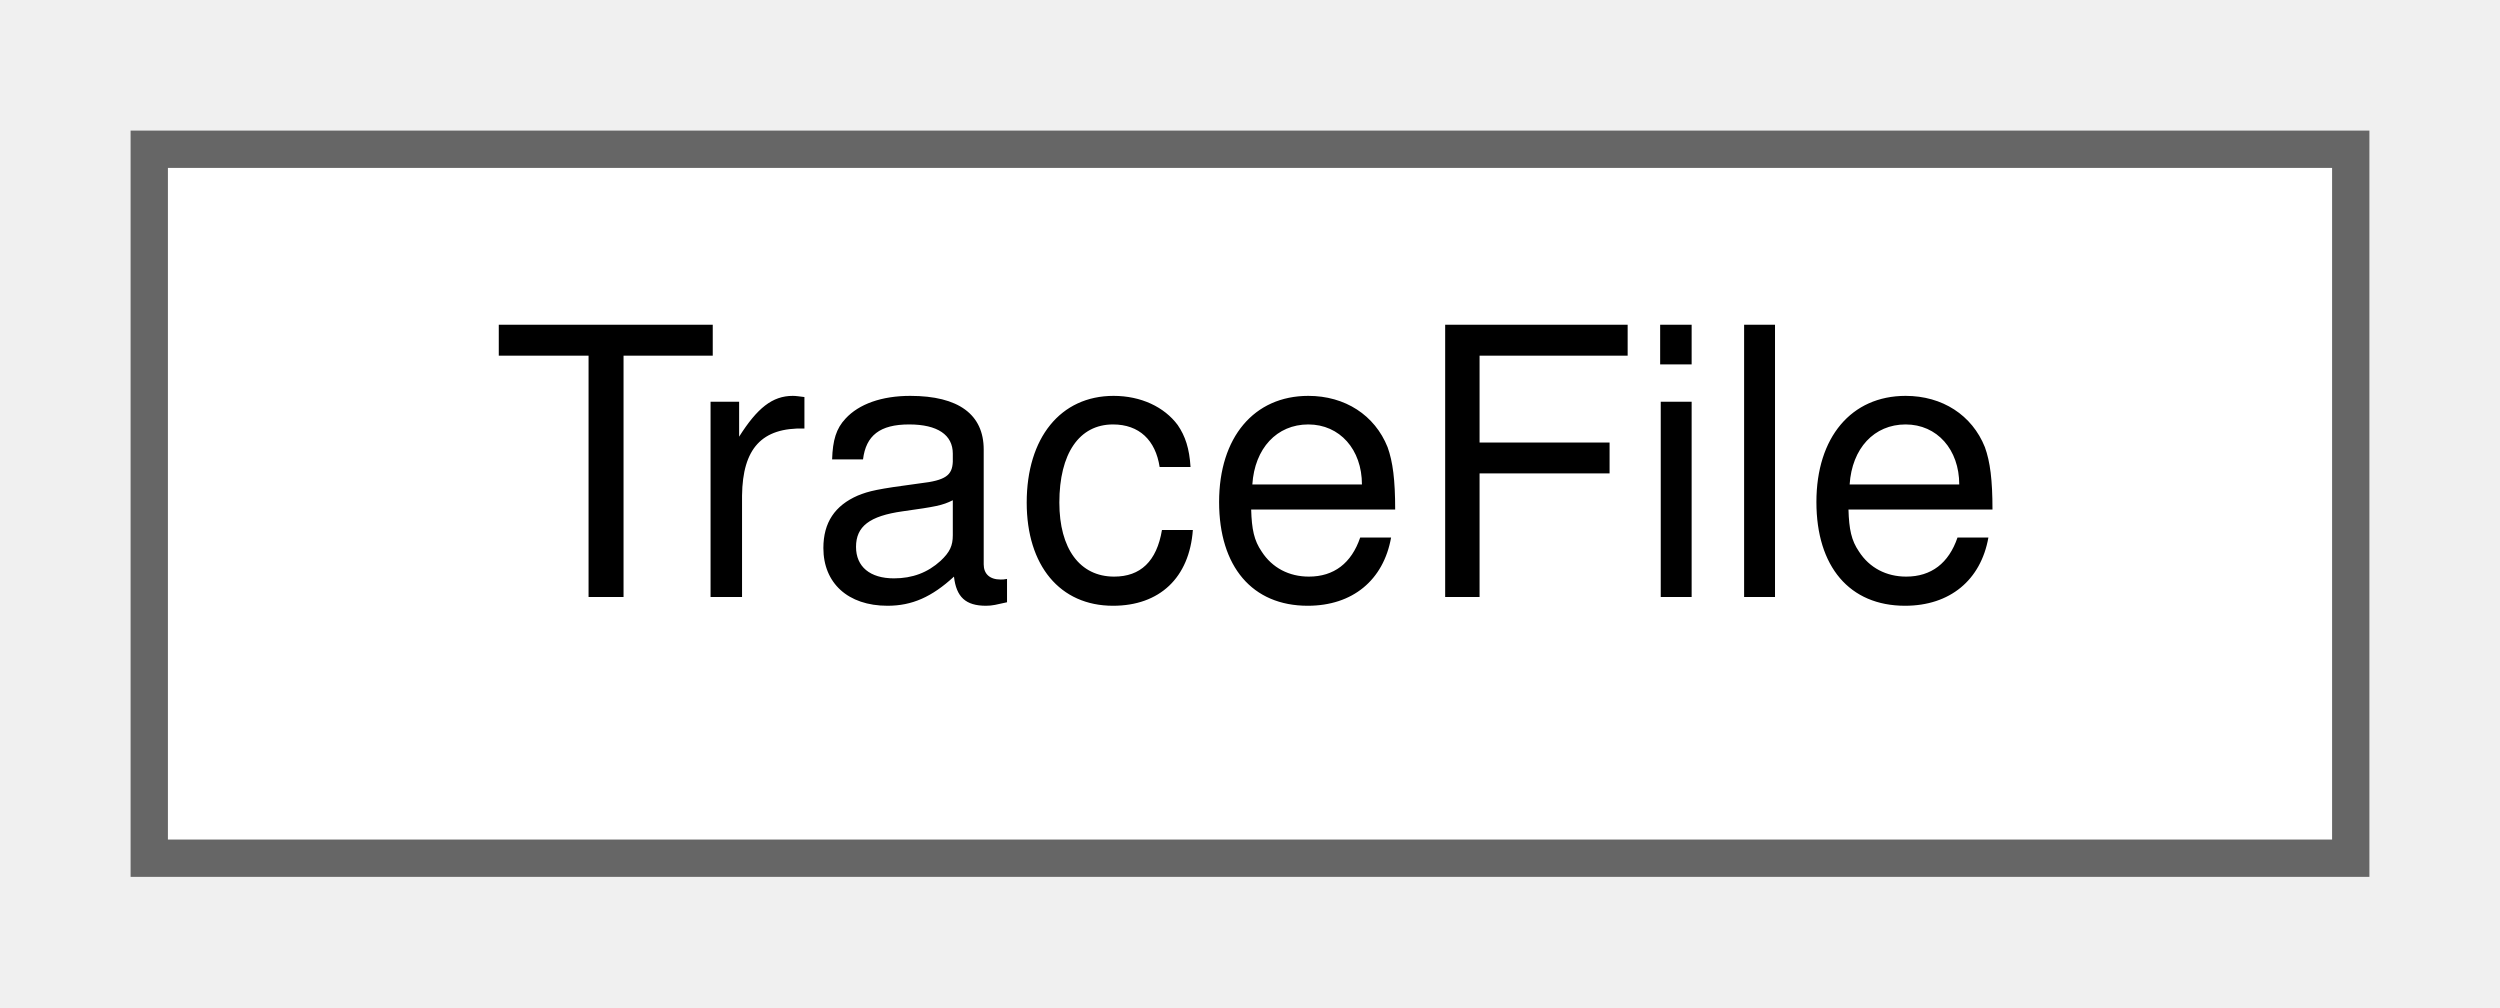
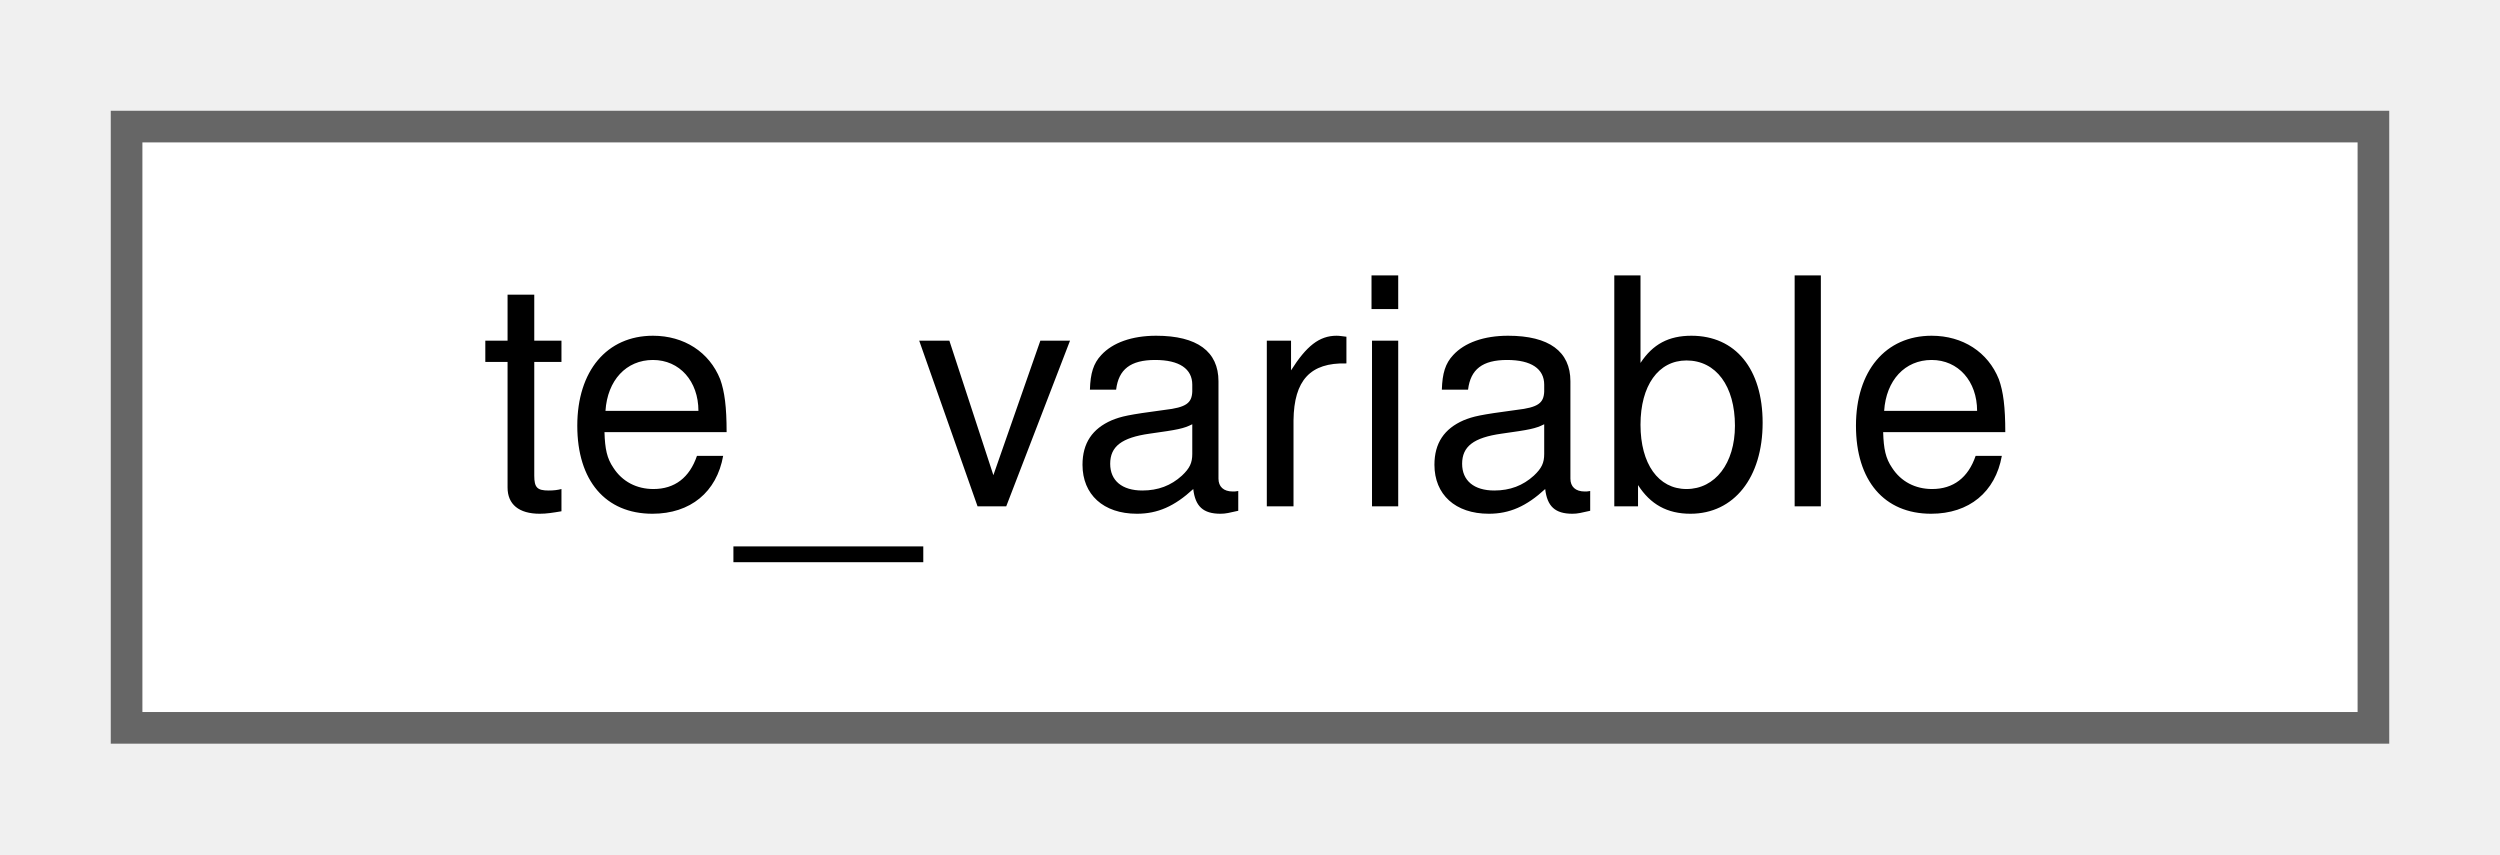
- <svg xmlns="http://www.w3.org/2000/svg" xmlns:xlink="http://www.w3.org/1999/xlink" width="67pt" height="27pt" viewBox="0.00 0.00 67.00 27.00">
+ <svg xmlns="http://www.w3.org/2000/svg" xmlns:xlink="http://www.w3.org/1999/xlink" width="79pt" height="27pt" viewBox="0.00 0.00 79.00 27.00">
  <g id="graph0" class="graph" transform="scale(1 1) rotate(0) translate(4 23)">
    <g id="Node000000" class="node">
      <g id="a_Node000000">
-         <a xlink:href="structTraceFile.html" target="_top" xlink:title=" ">
-           <polygon fill="white" stroke="#666666" points="59,-19 0,-19 0,0 59,0 59,-19" />
-           <text text-anchor="middle" x="29.5" y="-7" font-family="Helvetica,sans-Serif" font-size="10.00">TraceFile</text>
+         <a xlink:href="structte__variable.html" target="_top" xlink:title=" ">
+           <polygon fill="white" stroke="#666666" points="71,-19 0,-19 0,0 71,0 71,-19" />
+           <text text-anchor="middle" x="35.5" y="-7" font-family="Helvetica,sans-Serif" font-size="10.00">te_variable</text>
        </a>
      </g>
    </g>
  </g>
</svg>
